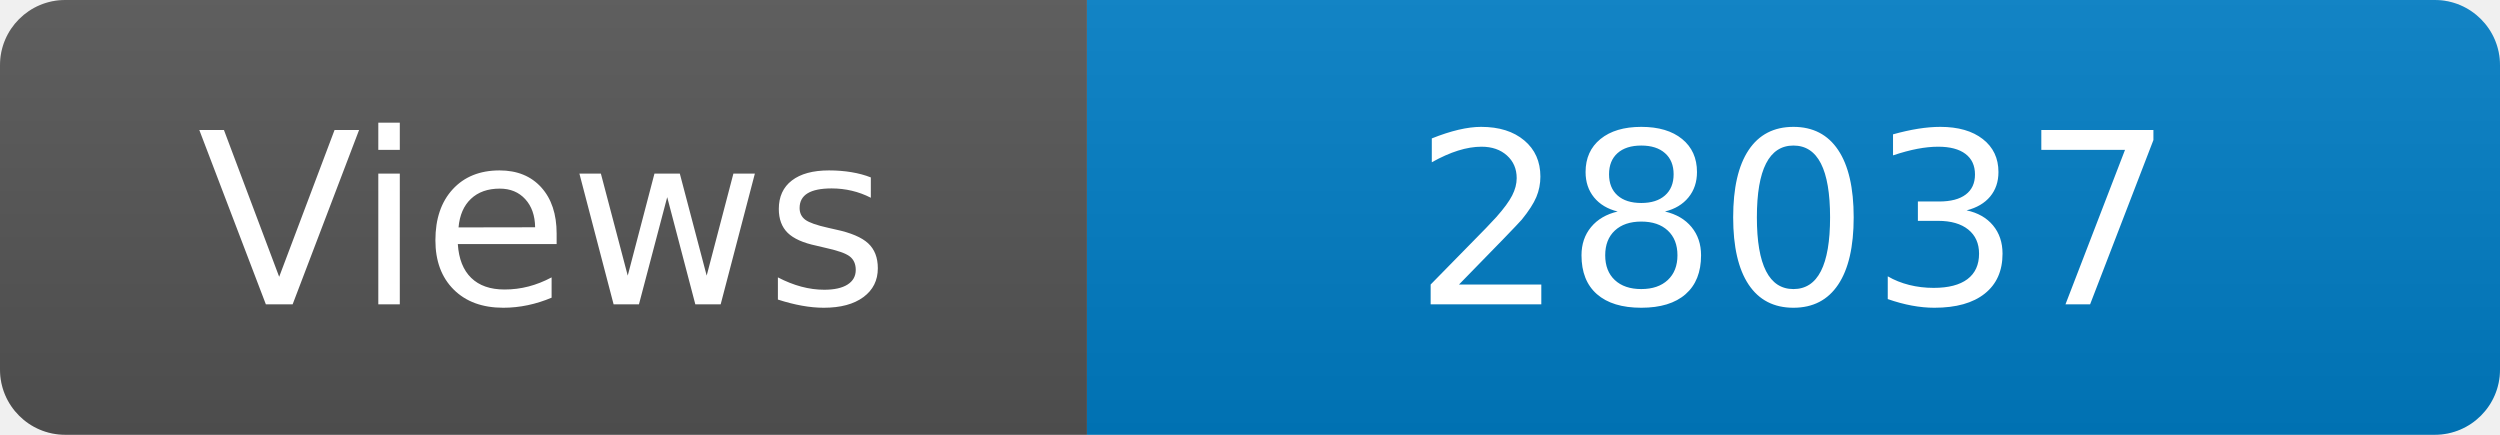
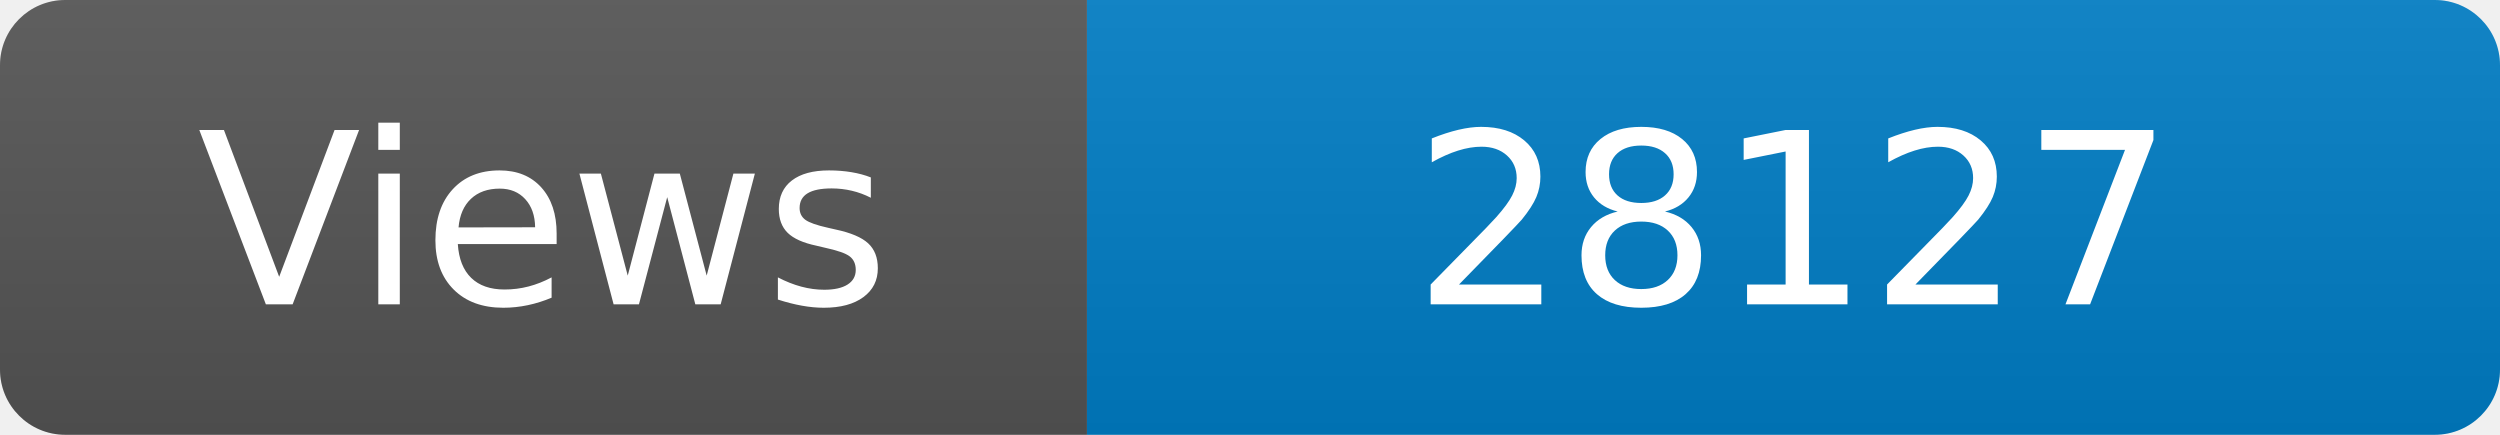
<svg xmlns="http://www.w3.org/2000/svg" width="115" height="20" role="img" aria-label="Maintained?: yes">
  <linearGradient id="s" x2="0" y2="100%">
    <stop offset="0" stop-color="#bbb" stop-opacity=".1" />
    <stop offset="1" stop-opacity=".1" />
  </linearGradient>
  <clipPath id="r">
    <rect width="115" height="20" rx="3" fill="#fff" />
  </clipPath>
  <g clip-path="url(#r)">
    <rect width="50" height="20" fill="#555" />
    <rect x="50" width="160" height="20" fill="#007ec6" />
    <rect width="115" height="20" fill="url(#s)" />
  </g>
  <g fill="#fff" text-anchor="middle" font-family="Verdana,Geneva,DejaVu Sans,sans-serif" font-size="110">
    <text x="250" y="140" transform="scale(.1)" fill="#fff">Views</text>
-     <text x="825" y="140" transform="scale(.1)" fill="#fff">28037</text>
+     <text x="825" y="140" transform="scale(.1)" fill="#fff">28127</text>
  </g>
</svg>
